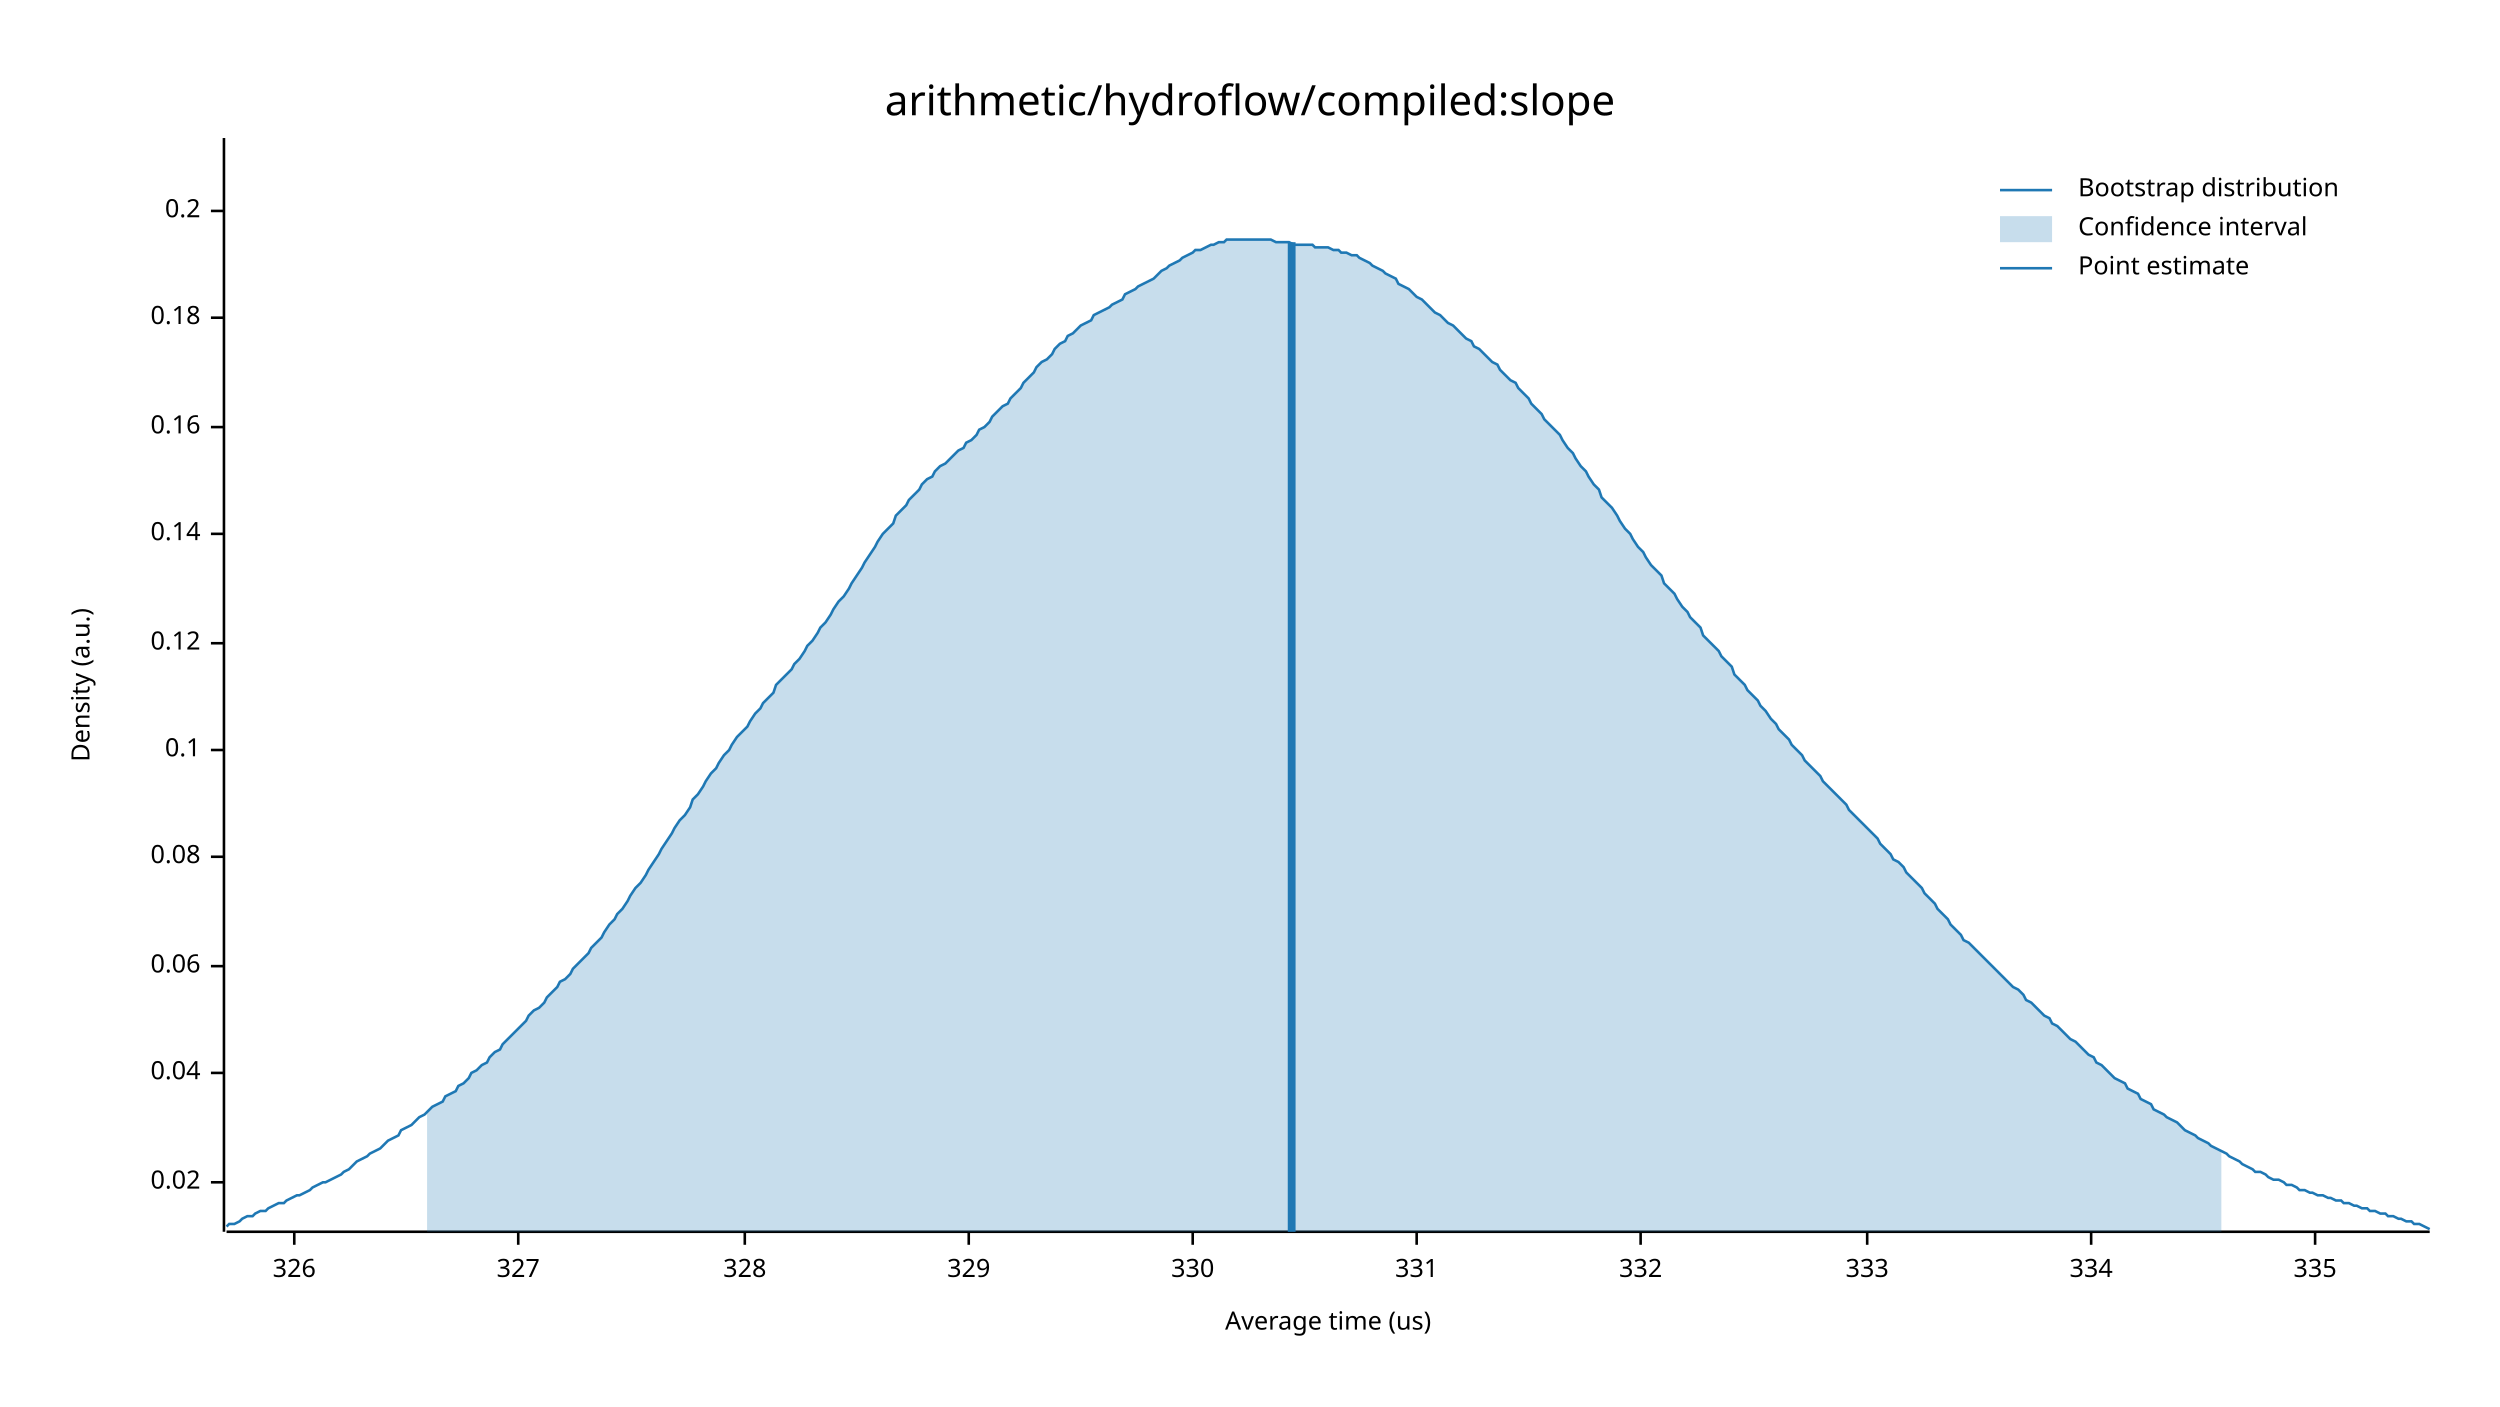
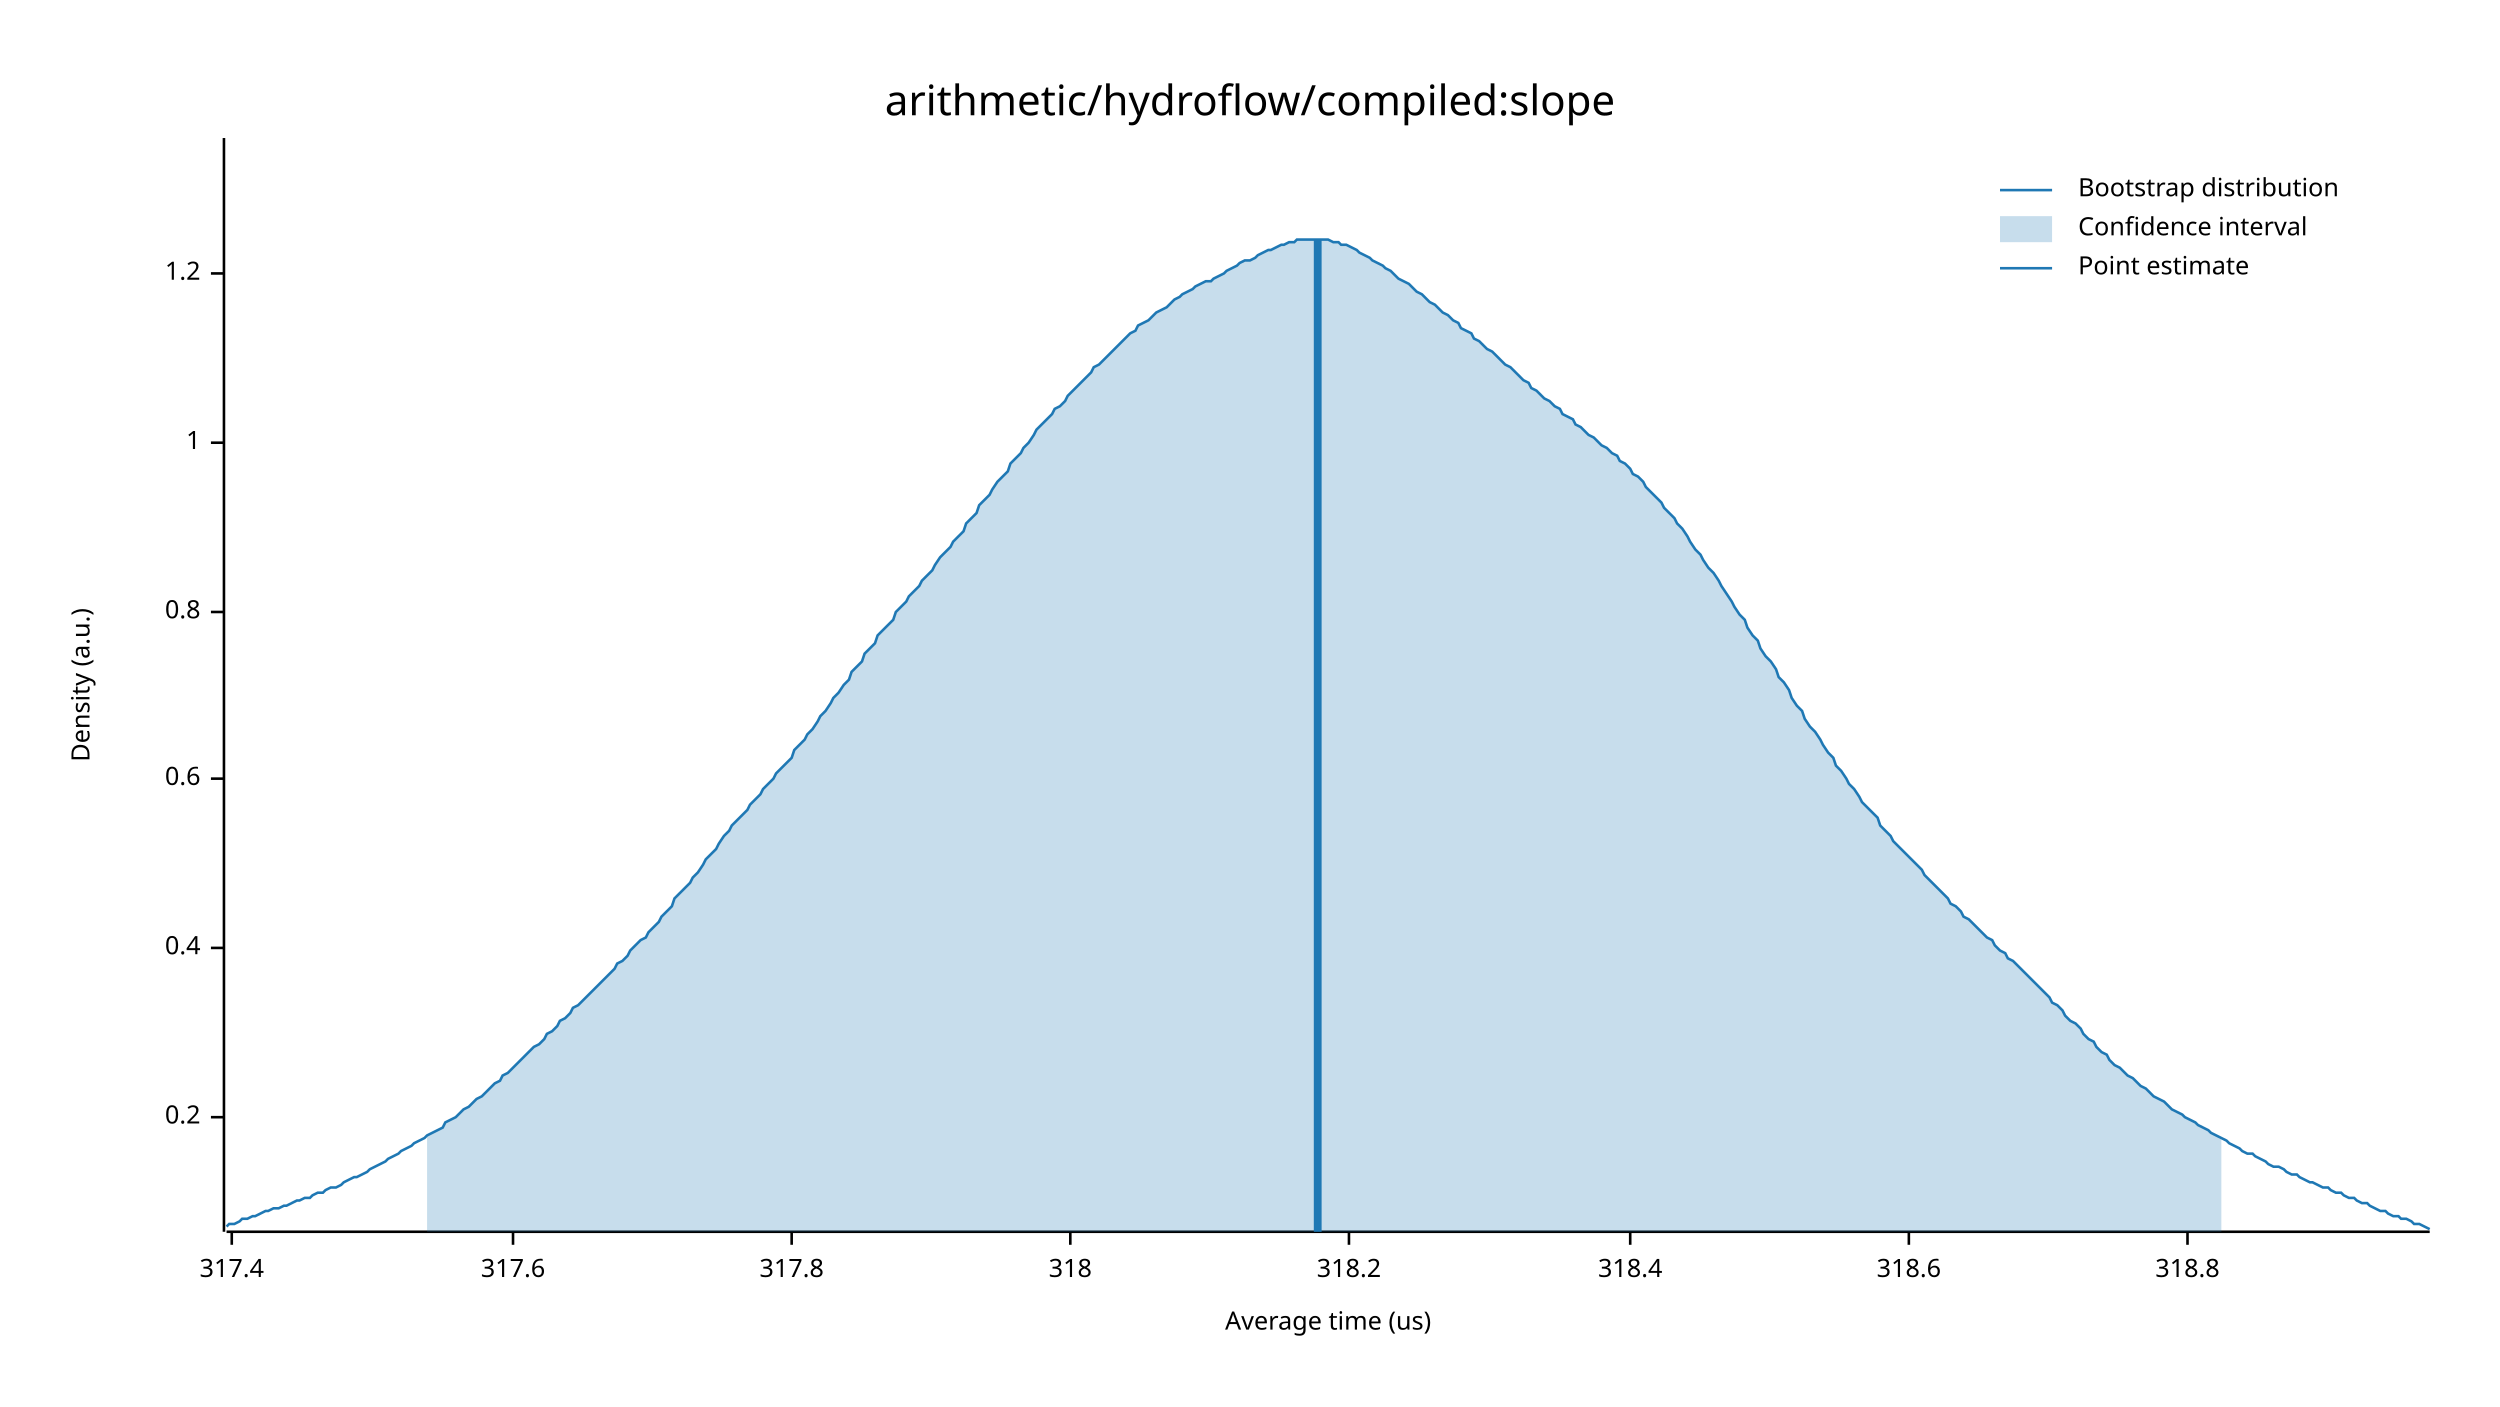
<svg xmlns="http://www.w3.org/2000/svg" width="960" height="540" viewBox="0 0 960 540">
  <text x="480" y="32" dy="0.76em" text-anchor="middle" font-family="sans-serif" font-size="16.129" opacity="1" fill="#000000">
arithmetic/hydroflow/compiled:slope
</text>
  <text x="27" y="263" dy="0.76em" text-anchor="middle" font-family="sans-serif" font-size="9.677" opacity="1" fill="#000000" transform="rotate(270, 27, 263)">
Density (a.u.)
</text>
  <text x="510" y="513" dy="-0.5ex" text-anchor="middle" font-family="sans-serif" font-size="9.677" opacity="1" fill="#000000">
Average time (us)
</text>
  <polyline fill="none" opacity="1" stroke="#000000" stroke-width="1" points="86,53 86,473 " />
-   <text x="77" y="454" dy="0.5ex" text-anchor="end" font-family="sans-serif" font-size="9.677" opacity="1" fill="#000000">
- 0.02
- </text>
-   <polyline fill="none" opacity="1" stroke="#000000" stroke-width="1" points="81,454 86,454 " />
-   <text x="77" y="412" dy="0.5ex" text-anchor="end" font-family="sans-serif" font-size="9.677" opacity="1" fill="#000000">
- 0.04
- </text>
-   <polyline fill="none" opacity="1" stroke="#000000" stroke-width="1" points="81,412 86,412 " />
-   <text x="77" y="371" dy="0.5ex" text-anchor="end" font-family="sans-serif" font-size="9.677" opacity="1" fill="#000000">
- 0.06
- </text>
-   <polyline fill="none" opacity="1" stroke="#000000" stroke-width="1" points="81,371 86,371 " />
-   <text x="77" y="329" dy="0.5ex" text-anchor="end" font-family="sans-serif" font-size="9.677" opacity="1" fill="#000000">
- 0.08
- </text>
-   <polyline fill="none" opacity="1" stroke="#000000" stroke-width="1" points="81,329 86,329 " />
-   <text x="77" y="288" dy="0.5ex" text-anchor="end" font-family="sans-serif" font-size="9.677" opacity="1" fill="#000000">
- 0.1
- </text>
-   <polyline fill="none" opacity="1" stroke="#000000" stroke-width="1" points="81,288 86,288 " />
-   <text x="77" y="247" dy="0.5ex" text-anchor="end" font-family="sans-serif" font-size="9.677" opacity="1" fill="#000000">
- 0.12
- </text>
-   <polyline fill="none" opacity="1" stroke="#000000" stroke-width="1" points="81,247 86,247 " />
-   <text x="77" y="205" dy="0.5ex" text-anchor="end" font-family="sans-serif" font-size="9.677" opacity="1" fill="#000000">
- 0.14
- </text>
-   <polyline fill="none" opacity="1" stroke="#000000" stroke-width="1" points="81,205 86,205 " />
-   <text x="77" y="164" dy="0.5ex" text-anchor="end" font-family="sans-serif" font-size="9.677" opacity="1" fill="#000000">
- 0.16
- </text>
-   <polyline fill="none" opacity="1" stroke="#000000" stroke-width="1" points="81,164 86,164 " />
-   <text x="77" y="122" dy="0.5ex" text-anchor="end" font-family="sans-serif" font-size="9.677" opacity="1" fill="#000000">
- 0.18
- </text>
-   <polyline fill="none" opacity="1" stroke="#000000" stroke-width="1" points="81,122 86,122 " />
-   <text x="77" y="81" dy="0.5ex" text-anchor="end" font-family="sans-serif" font-size="9.677" opacity="1" fill="#000000">
+   <text x="77" y="429" dy="0.5ex" text-anchor="end" font-family="sans-serif" font-size="9.677" opacity="1" fill="#000000">
0.2
</text>
-   <polyline fill="none" opacity="1" stroke="#000000" stroke-width="1" points="81,81 86,81 " />
+   <polyline fill="none" opacity="1" stroke="#000000" stroke-width="1" points="81,429 86,429 " />
+   <text x="77" y="364" dy="0.5ex" text-anchor="end" font-family="sans-serif" font-size="9.677" opacity="1" fill="#000000">
+ 0.4
+ </text>
+   <polyline fill="none" opacity="1" stroke="#000000" stroke-width="1" points="81,364 86,364 " />
+   <text x="77" y="299" dy="0.5ex" text-anchor="end" font-family="sans-serif" font-size="9.677" opacity="1" fill="#000000">
+ 0.6
+ </text>
+   <polyline fill="none" opacity="1" stroke="#000000" stroke-width="1" points="81,299 86,299 " />
+   <text x="77" y="235" dy="0.5ex" text-anchor="end" font-family="sans-serif" font-size="9.677" opacity="1" fill="#000000">
+ 0.8
+ </text>
+   <polyline fill="none" opacity="1" stroke="#000000" stroke-width="1" points="81,235 86,235 " />
+   <text x="77" y="170" dy="0.5ex" text-anchor="end" font-family="sans-serif" font-size="9.677" opacity="1" fill="#000000">
+ 1
+ </text>
+   <polyline fill="none" opacity="1" stroke="#000000" stroke-width="1" points="81,170 86,170 " />
+   <text x="77" y="105" dy="0.5ex" text-anchor="end" font-family="sans-serif" font-size="9.677" opacity="1" fill="#000000">
+ 1.2
+ </text>
+   <polyline fill="none" opacity="1" stroke="#000000" stroke-width="1" points="81,105 86,105 " />
  <polyline fill="none" opacity="1" stroke="#000000" stroke-width="1" points="87,473 933,473 " />
-   <text x="113" y="483" dy="0.76em" text-anchor="middle" font-family="sans-serif" font-size="9.677" opacity="1" fill="#000000">
- 326
+   <text x="89" y="483" dy="0.76em" text-anchor="middle" font-family="sans-serif" font-size="9.677" opacity="1" fill="#000000">
+ 317.4
</text>
-   <polyline fill="none" opacity="1" stroke="#000000" stroke-width="1" points="113,473 113,478 " />
-   <text x="199" y="483" dy="0.76em" text-anchor="middle" font-family="sans-serif" font-size="9.677" opacity="1" fill="#000000">
- 327
+   <polyline fill="none" opacity="1" stroke="#000000" stroke-width="1" points="89,473 89,478 " />
+   <text x="197" y="483" dy="0.76em" text-anchor="middle" font-family="sans-serif" font-size="9.677" opacity="1" fill="#000000">
+ 317.6
</text>
-   <polyline fill="none" opacity="1" stroke="#000000" stroke-width="1" points="199,473 199,478 " />
-   <text x="286" y="483" dy="0.76em" text-anchor="middle" font-family="sans-serif" font-size="9.677" opacity="1" fill="#000000">
- 328
+   <polyline fill="none" opacity="1" stroke="#000000" stroke-width="1" points="197,473 197,478 " />
+   <text x="304" y="483" dy="0.76em" text-anchor="middle" font-family="sans-serif" font-size="9.677" opacity="1" fill="#000000">
+ 317.8
</text>
-   <polyline fill="none" opacity="1" stroke="#000000" stroke-width="1" points="286,473 286,478 " />
-   <text x="372" y="483" dy="0.76em" text-anchor="middle" font-family="sans-serif" font-size="9.677" opacity="1" fill="#000000">
- 329
+   <polyline fill="none" opacity="1" stroke="#000000" stroke-width="1" points="304,473 304,478 " />
+   <text x="411" y="483" dy="0.76em" text-anchor="middle" font-family="sans-serif" font-size="9.677" opacity="1" fill="#000000">
+ 318
</text>
-   <polyline fill="none" opacity="1" stroke="#000000" stroke-width="1" points="372,473 372,478 " />
-   <text x="458" y="483" dy="0.76em" text-anchor="middle" font-family="sans-serif" font-size="9.677" opacity="1" fill="#000000">
- 330
+   <polyline fill="none" opacity="1" stroke="#000000" stroke-width="1" points="411,473 411,478 " />
+   <text x="518" y="483" dy="0.76em" text-anchor="middle" font-family="sans-serif" font-size="9.677" opacity="1" fill="#000000">
+ 318.2
</text>
-   <polyline fill="none" opacity="1" stroke="#000000" stroke-width="1" points="458,473 458,478 " />
-   <text x="544" y="483" dy="0.76em" text-anchor="middle" font-family="sans-serif" font-size="9.677" opacity="1" fill="#000000">
- 331
+   <polyline fill="none" opacity="1" stroke="#000000" stroke-width="1" points="518,473 518,478 " />
+   <text x="626" y="483" dy="0.76em" text-anchor="middle" font-family="sans-serif" font-size="9.677" opacity="1" fill="#000000">
+ 318.4
</text>
-   <polyline fill="none" opacity="1" stroke="#000000" stroke-width="1" points="544,473 544,478 " />
-   <text x="630" y="483" dy="0.76em" text-anchor="middle" font-family="sans-serif" font-size="9.677" opacity="1" fill="#000000">
- 332
+   <polyline fill="none" opacity="1" stroke="#000000" stroke-width="1" points="626,473 626,478 " />
+   <text x="733" y="483" dy="0.76em" text-anchor="middle" font-family="sans-serif" font-size="9.677" opacity="1" fill="#000000">
+ 318.6
</text>
-   <polyline fill="none" opacity="1" stroke="#000000" stroke-width="1" points="630,473 630,478 " />
-   <text x="717" y="483" dy="0.76em" text-anchor="middle" font-family="sans-serif" font-size="9.677" opacity="1" fill="#000000">
- 333
+   <polyline fill="none" opacity="1" stroke="#000000" stroke-width="1" points="733,473 733,478 " />
+   <text x="840" y="483" dy="0.76em" text-anchor="middle" font-family="sans-serif" font-size="9.677" opacity="1" fill="#000000">
+ 318.8
</text>
-   <polyline fill="none" opacity="1" stroke="#000000" stroke-width="1" points="717,473 717,478 " />
-   <text x="803" y="483" dy="0.76em" text-anchor="middle" font-family="sans-serif" font-size="9.677" opacity="1" fill="#000000">
- 334
- </text>
-   <polyline fill="none" opacity="1" stroke="#000000" stroke-width="1" points="803,473 803,478 " />
-   <text x="889" y="483" dy="0.76em" text-anchor="middle" font-family="sans-serif" font-size="9.677" opacity="1" fill="#000000">
- 335
- </text>
-   <polyline fill="none" opacity="1" stroke="#000000" stroke-width="1" points="889,473 889,478 " />
-   <polyline fill="none" opacity="1" stroke="#1F78B4" stroke-width="1" points="87,471 88,470 90,470 92,469 93,468 95,467 97,467 98,466 100,465 102,465 103,464 105,463 107,462 109,462 110,461 112,460 114,459 115,459 117,458 119,457 120,456 122,455 124,454 125,454 127,453 129,452 131,451 132,450 134,449 136,447 137,446 139,445 141,444 142,443 144,442 146,441 148,439 149,438 151,437 153,436 154,434 156,433 158,432 159,431 161,429 163,428 164,427 166,425 168,424 170,423 171,421 173,420 175,419 176,417 178,416 180,414 181,412 183,411 185,409 187,408 188,406 190,404 192,403 193,401 195,399 197,397 198,396 200,394 202,392 203,390 205,388 207,387 209,385 210,383 212,381 214,379 215,377 217,376 219,374 220,372 222,370 224,368 226,366 227,364 229,362 231,360 232,358 234,355 236,353 237,351 239,349 241,346 242,344 244,341 246,339 248,336 249,334 251,331 253,328 254,326 256,323 258,320 259,318 261,315 263,313 265,310 266,307 268,305 270,302 271,300 273,297 275,295 276,293 278,290 280,288 281,286 283,283 285,281 287,279 288,277 290,274 292,272 293,270 295,268 297,266 298,263 300,261 302,259 304,257 305,255 307,253 309,250 310,248 312,246 314,243 315,241 317,239 319,236 320,234 322,231 324,229 326,226 327,224 329,221 331,218 332,216 334,213 336,210 337,208 339,205 341,203 343,201 344,198 346,196 348,194 349,192 351,190 353,188 354,186 356,184 358,183 359,181 361,179 363,178 365,176 366,175 368,173 370,172 371,170 373,169 375,167 376,165 378,164 380,162 381,160 383,158 385,156 387,155 388,153 390,151 392,149 393,147 395,145 397,143 398,141 400,139 402,138 404,136 405,134 407,132 409,131 410,129 412,128 414,126 415,125 417,124 419,123 420,121 422,120 424,119 426,118 427,117 429,116 431,115 432,113 434,112 436,111 437,110 439,109 441,108 443,107 444,106 446,104 448,103 449,102 451,101 453,100 454,99 456,98 458,97 459,96 461,96 463,95 465,94 466,94 468,93 470,93 471,92 473,92 475,92 476,92 478,92 480,92 482,92 483,92 485,92 487,92 488,92 490,93 492,93 493,93 495,93 497,94 498,94 500,94 502,94 504,94 505,95 507,95 509,95 510,95 512,96 514,96 515,97 517,97 519,98 521,98 522,99 524,100 526,101 527,102 529,103 531,104 532,105 534,106 536,107 537,109 539,110 541,111 543,113 544,114 546,115 548,117 549,118 551,120 553,121 554,122 556,124 558,125 560,127 561,128 563,130 565,131 566,133 568,134 570,136 571,137 573,139 575,140 576,142 578,144 580,146 582,147 583,149 585,151 587,153 588,155 590,157 592,159 593,161 595,163 597,165 599,167 600,169 602,172 604,174 605,176 607,179 609,181 610,183 612,186 614,188 615,191 617,193 619,195 621,198 622,200 624,203 626,205 627,207 629,210 631,212 632,214 634,217 636,219 638,221 639,224 641,226 643,228 644,230 646,233 648,235 649,237 651,239 653,241 654,244 656,246 658,248 660,250 661,252 663,254 665,256 666,259 668,261 670,263 671,265 673,267 675,269 676,271 678,273 680,276 682,278 683,280 685,282 687,284 688,286 690,288 692,290 693,292 695,294 697,296 699,298 700,300 702,302 704,304 705,305 707,307 709,309 710,311 712,313 714,315 715,316 717,318 719,320 721,322 722,324 724,326 726,328 727,330 729,331 731,333 732,335 734,337 736,339 738,341 739,343 741,345 743,347 744,349 746,351 748,353 749,355 751,357 753,359 754,361 756,362 758,364 760,366 761,367 763,369 765,371 766,372 768,374 770,376 771,377 773,379 775,380 777,382 778,384 780,385 782,387 783,388 785,390 787,391 788,393 790,394 792,396 793,397 795,399 797,400 799,402 800,403 802,405 804,406 805,408 807,409 809,411 810,412 812,414 814,415 816,416 817,418 819,419 821,420 822,422 824,423 826,424 827,426 829,427 831,428 832,429 834,430 836,431 838,433 839,434 841,435 843,436 844,437 846,438 848,439 849,440 851,441 853,442 855,443 856,444 858,445 860,446 861,447 863,448 865,449 866,450 868,450 870,451 871,452 873,453 875,453 877,454 878,455 880,455 882,456 883,457 885,457 887,458 888,458 890,459 892,459 894,460 895,460 897,461 899,461 900,462 902,462 904,463 905,463 907,464 909,464 910,465 912,465 914,466 916,466 917,467 919,467 921,468 922,468 924,469 926,469 927,470 929,470 931,471 933,472 " />
-   <polygon opacity="0.25" fill="#1F78B4" points="164,427 166,425 168,424 170,423 171,421 173,420 175,419 176,417 178,416 180,414 181,412 183,411 185,409 187,408 188,406 190,404 192,403 193,401 195,399 197,397 198,396 200,394 202,392 203,390 205,388 207,387 209,385 210,383 212,381 214,379 215,377 217,376 219,374 220,372 222,370 224,368 226,366 227,364 229,362 231,360 232,358 234,355 236,353 237,351 239,349 241,346 242,344 244,341 246,339 248,336 249,334 251,331 253,328 254,326 256,323 258,320 259,318 261,315 263,313 265,310 266,307 268,305 270,302 271,300 273,297 275,295 276,293 278,290 280,288 281,286 283,283 285,281 287,279 288,277 290,274 292,272 293,270 295,268 297,266 298,263 300,261 302,259 304,257 305,255 307,253 309,250 310,248 312,246 314,243 315,241 317,239 319,236 320,234 322,231 324,229 326,226 327,224 329,221 331,218 332,216 334,213 336,210 337,208 339,205 341,203 343,201 344,198 346,196 348,194 349,192 351,190 353,188 354,186 356,184 358,183 359,181 361,179 363,178 365,176 366,175 368,173 370,172 371,170 373,169 375,167 376,165 378,164 380,162 381,160 383,158 385,156 387,155 388,153 390,151 392,149 393,147 395,145 397,143 398,141 400,139 402,138 404,136 405,134 407,132 409,131 410,129 412,128 414,126 415,125 417,124 419,123 420,121 422,120 424,119 426,118 427,117 429,116 431,115 432,113 434,112 436,111 437,110 439,109 441,108 443,107 444,106 446,104 448,103 449,102 451,101 453,100 454,99 456,98 458,97 459,96 461,96 463,95 465,94 466,94 468,93 470,93 471,92 473,92 475,92 476,92 478,92 480,92 482,92 483,92 485,92 487,92 488,92 490,93 492,93 493,93 495,93 497,94 498,94 500,94 502,94 504,94 505,95 507,95 509,95 510,95 512,96 514,96 515,97 517,97 519,98 521,98 522,99 524,100 526,101 527,102 529,103 531,104 532,105 534,106 536,107 537,109 539,110 541,111 543,113 544,114 546,115 548,117 549,118 551,120 553,121 554,122 556,124 558,125 560,127 561,128 563,130 565,131 566,133 568,134 570,136 571,137 573,139 575,140 576,142 578,144 580,146 582,147 583,149 585,151 587,153 588,155 590,157 592,159 593,161 595,163 597,165 599,167 600,169 602,172 604,174 605,176 607,179 609,181 610,183 612,186 614,188 615,191 617,193 619,195 621,198 622,200 624,203 626,205 627,207 629,210 631,212 632,214 634,217 636,219 638,221 639,224 641,226 643,228 644,230 646,233 648,235 649,237 651,239 653,241 654,244 656,246 658,248 660,250 661,252 663,254 665,256 666,259 668,261 670,263 671,265 673,267 675,269 676,271 678,273 680,276 682,278 683,280 685,282 687,284 688,286 690,288 692,290 693,292 695,294 697,296 699,298 700,300 702,302 704,304 705,305 707,307 709,309 710,311 712,313 714,315 715,316 717,318 719,320 721,322 722,324 724,326 726,328 727,330 729,331 731,333 732,335 734,337 736,339 738,341 739,343 741,345 743,347 744,349 746,351 748,353 749,355 751,357 753,359 754,361 756,362 758,364 760,366 761,367 763,369 765,371 766,372 768,374 770,376 771,377 773,379 775,380 777,382 778,384 780,385 782,387 783,388 785,390 787,391 788,393 790,394 792,396 793,397 795,399 797,400 799,402 800,403 802,405 804,406 805,408 807,409 809,411 810,412 812,414 814,415 816,416 817,418 819,419 821,420 822,422 824,423 826,424 827,426 829,427 831,428 832,429 834,430 836,431 838,433 839,434 841,435 843,436 844,437 846,438 848,439 849,440 851,441 853,442 853,473 164,473 " />
-   <polyline fill="none" opacity="1" stroke="#1F78B4" stroke-width="3" points="496,473 496,93 " />
+   <polyline fill="none" opacity="1" stroke="#000000" stroke-width="1" points="840,473 840,478 " />
+   <polyline fill="none" opacity="1" stroke="#1F78B4" stroke-width="1" points="87,471 88,470 90,470 92,469 93,468 95,468 97,467 98,467 100,466 102,465 103,465 105,464 107,464 109,463 110,463 112,462 114,461 115,461 117,460 119,460 120,459 122,458 124,458 125,457 127,456 129,456 131,455 132,454 134,453 136,452 137,452 139,451 141,450 142,449 144,448 146,447 148,446 149,445 151,444 153,443 154,442 156,441 158,440 159,439 161,438 163,437 164,436 166,435 168,434 170,433 171,431 173,430 175,429 176,428 178,426 180,425 181,424 183,422 185,421 187,419 188,418 190,416 192,415 193,413 195,412 197,410 198,409 200,407 202,405 203,404 205,402 207,401 209,399 210,397 212,396 214,394 215,392 217,391 219,389 220,387 222,386 224,384 226,382 227,381 229,379 231,377 232,376 234,374 236,372 237,370 239,369 241,367 242,365 244,363 246,361 248,360 249,358 251,356 253,354 254,352 256,350 258,348 259,345 261,343 263,341 265,339 266,337 268,335 270,332 271,330 273,328 275,326 276,324 278,321 280,319 281,317 283,315 285,313 287,311 288,309 290,307 292,305 293,303 295,301 297,299 298,297 300,295 302,293 304,291 305,288 307,286 309,284 310,282 312,280 314,277 315,275 317,273 319,270 320,268 322,266 324,263 326,261 327,258 329,256 331,254 332,251 334,249 336,247 337,244 339,242 341,240 343,238 344,235 346,233 348,231 349,229 351,227 353,225 354,223 356,221 358,219 359,217 361,214 363,212 365,210 366,208 368,206 370,204 371,201 373,199 375,197 376,194 378,192 380,190 381,188 383,185 385,183 387,181 388,178 390,176 392,174 393,172 395,170 397,167 398,165 400,163 402,161 404,159 405,157 407,156 409,154 410,152 412,150 414,148 415,147 417,145 419,143 420,141 422,140 424,138 426,136 427,135 429,133 431,131 432,130 434,128 436,127 437,125 439,124 441,123 443,121 444,120 446,119 448,118 449,117 451,115 453,114 454,113 456,112 458,111 459,110 461,109 463,108 465,108 466,107 468,106 470,105 471,104 473,103 475,102 476,101 478,100 480,100 482,99 483,98 485,97 487,96 488,96 490,95 492,94 493,94 495,93 497,93 498,92 500,92 502,92 504,92 505,92 507,92 509,92 510,92 512,93 514,93 515,94 517,94 519,95 521,96 522,97 524,98 526,99 527,100 529,101 531,102 532,103 534,104 536,106 537,107 539,108 541,109 543,111 544,112 546,113 548,115 549,116 551,117 553,119 554,120 556,121 558,123 560,124 561,126 563,127 565,128 566,130 568,131 570,133 571,134 573,135 575,137 576,138 578,140 580,141 582,143 583,144 585,146 587,147 588,149 590,150 592,152 593,153 595,154 597,156 599,157 600,159 602,160 604,161 605,163 607,164 609,166 610,167 612,168 614,170 615,171 617,172 619,174 621,175 622,177 624,178 626,180 627,182 629,183 631,185 632,187 634,189 636,191 638,193 639,195 641,197 643,199 644,201 646,203 648,206 649,208 651,211 653,213 654,215 656,218 658,220 660,223 661,225 663,228 665,231 666,233 668,236 670,238 671,241 673,244 675,246 676,249 678,252 680,254 682,257 683,260 685,262 687,265 688,268 690,271 692,273 693,276 695,279 697,281 699,284 700,286 702,289 704,291 705,294 707,296 709,299 710,301 712,303 714,306 715,308 717,310 719,312 721,314 722,317 724,319 726,321 727,323 729,325 731,327 732,328 734,330 736,332 738,334 739,336 741,338 743,340 744,341 746,343 748,345 749,347 751,348 753,350 754,352 756,353 758,355 760,357 761,358 763,360 765,361 766,363 768,365 770,366 771,368 773,369 775,371 777,373 778,374 780,376 782,378 783,379 785,381 787,383 788,385 790,386 792,388 793,390 795,392 797,393 799,395 800,397 802,399 804,400 805,402 807,404 809,405 810,407 812,409 814,410 816,412 817,413 819,414 821,416 822,417 824,418 826,420 827,421 829,422 831,423 832,424 834,426 836,427 838,428 839,429 841,430 843,431 844,432 846,433 848,434 849,435 851,436 853,437 855,438 856,439 858,440 860,441 861,442 863,443 865,443 866,444 868,445 870,446 871,447 873,448 875,448 877,449 878,450 880,451 882,451 883,452 885,453 887,454 888,454 890,455 892,456 894,456 895,457 897,458 899,458 900,459 902,460 904,460 905,461 907,462 909,462 910,463 912,464 914,465 916,465 917,466 919,467 921,467 922,468 924,468 926,469 927,470 929,470 931,471 933,472 " />
+   <polygon opacity="0.25" fill="#1F78B4" points="164,436 166,435 168,434 170,433 171,431 173,430 175,429 176,428 178,426 180,425 181,424 183,422 185,421 187,419 188,418 190,416 192,415 193,413 195,412 197,410 198,409 200,407 202,405 203,404 205,402 207,401 209,399 210,397 212,396 214,394 215,392 217,391 219,389 220,387 222,386 224,384 226,382 227,381 229,379 231,377 232,376 234,374 236,372 237,370 239,369 241,367 242,365 244,363 246,361 248,360 249,358 251,356 253,354 254,352 256,350 258,348 259,345 261,343 263,341 265,339 266,337 268,335 270,332 271,330 273,328 275,326 276,324 278,321 280,319 281,317 283,315 285,313 287,311 288,309 290,307 292,305 293,303 295,301 297,299 298,297 300,295 302,293 304,291 305,288 307,286 309,284 310,282 312,280 314,277 315,275 317,273 319,270 320,268 322,266 324,263 326,261 327,258 329,256 331,254 332,251 334,249 336,247 337,244 339,242 341,240 343,238 344,235 346,233 348,231 349,229 351,227 353,225 354,223 356,221 358,219 359,217 361,214 363,212 365,210 366,208 368,206 370,204 371,201 373,199 375,197 376,194 378,192 380,190 381,188 383,185 385,183 387,181 388,178 390,176 392,174 393,172 395,170 397,167 398,165 400,163 402,161 404,159 405,157 407,156 409,154 410,152 412,150 414,148 415,147 417,145 419,143 420,141 422,140 424,138 426,136 427,135 429,133 431,131 432,130 434,128 436,127 437,125 439,124 441,123 443,121 444,120 446,119 448,118 449,117 451,115 453,114 454,113 456,112 458,111 459,110 461,109 463,108 465,108 466,107 468,106 470,105 471,104 473,103 475,102 476,101 478,100 480,100 482,99 483,98 485,97 487,96 488,96 490,95 492,94 493,94 495,93 497,93 498,92 500,92 502,92 504,92 505,92 507,92 509,92 510,92 512,93 514,93 515,94 517,94 519,95 521,96 522,97 524,98 526,99 527,100 529,101 531,102 532,103 534,104 536,106 537,107 539,108 541,109 543,111 544,112 546,113 548,115 549,116 551,117 553,119 554,120 556,121 558,123 560,124 561,126 563,127 565,128 566,130 568,131 570,133 571,134 573,135 575,137 576,138 578,140 580,141 582,143 583,144 585,146 587,147 588,149 590,150 592,152 593,153 595,154 597,156 599,157 600,159 602,160 604,161 605,163 607,164 609,166 610,167 612,168 614,170 615,171 617,172 619,174 621,175 622,177 624,178 626,180 627,182 629,183 631,185 632,187 634,189 636,191 638,193 639,195 641,197 643,199 644,201 646,203 648,206 649,208 651,211 653,213 654,215 656,218 658,220 660,223 661,225 663,228 665,231 666,233 668,236 670,238 671,241 673,244 675,246 676,249 678,252 680,254 682,257 683,260 685,262 687,265 688,268 690,271 692,273 693,276 695,279 697,281 699,284 700,286 702,289 704,291 705,294 707,296 709,299 710,301 712,303 714,306 715,308 717,310 719,312 721,314 722,317 724,319 726,321 727,323 729,325 731,327 732,328 734,330 736,332 738,334 739,336 741,338 743,340 744,341 746,343 748,345 749,347 751,348 753,350 754,352 756,353 758,355 760,357 761,358 763,360 765,361 766,363 768,365 770,366 771,368 773,369 775,371 777,373 778,374 780,376 782,378 783,379 785,381 787,383 788,385 790,386 792,388 793,390 795,392 797,393 799,395 800,397 802,399 804,400 805,402 807,404 809,405 810,407 812,409 814,410 816,412 817,413 819,414 821,416 822,417 824,418 826,420 827,421 829,422 831,423 832,424 834,426 836,427 838,428 839,429 841,430 843,431 844,432 846,433 848,434 849,435 851,436 853,437 853,473 164,473 " />
+   <polyline fill="none" opacity="1" stroke="#1F78B4" stroke-width="3" points="506,473 506,92 " />
  <text x="798" y="68" dy="0.76em" text-anchor="start" font-family="sans-serif" font-size="9.677" opacity="1" fill="#000000">
Bootstrap distribution
</text>
  <text x="798" y="83" dy="0.76em" text-anchor="start" font-family="sans-serif" font-size="9.677" opacity="1" fill="#000000">
Confidence interval
</text>
  <text x="798" y="98" dy="0.76em" text-anchor="start" font-family="sans-serif" font-size="9.677" opacity="1" fill="#000000">
Point estimate
</text>
  <polyline fill="none" opacity="1" stroke="#1F78B4" stroke-width="1" points="768,73 788,73 " />
  <rect x="768" y="83" width="20" height="10" opacity="0.25" fill="#1F78B4" stroke="none" />
  <polyline fill="none" opacity="1" stroke="#1F78B4" stroke-width="1" points="768,103 788,103 " />
</svg>
